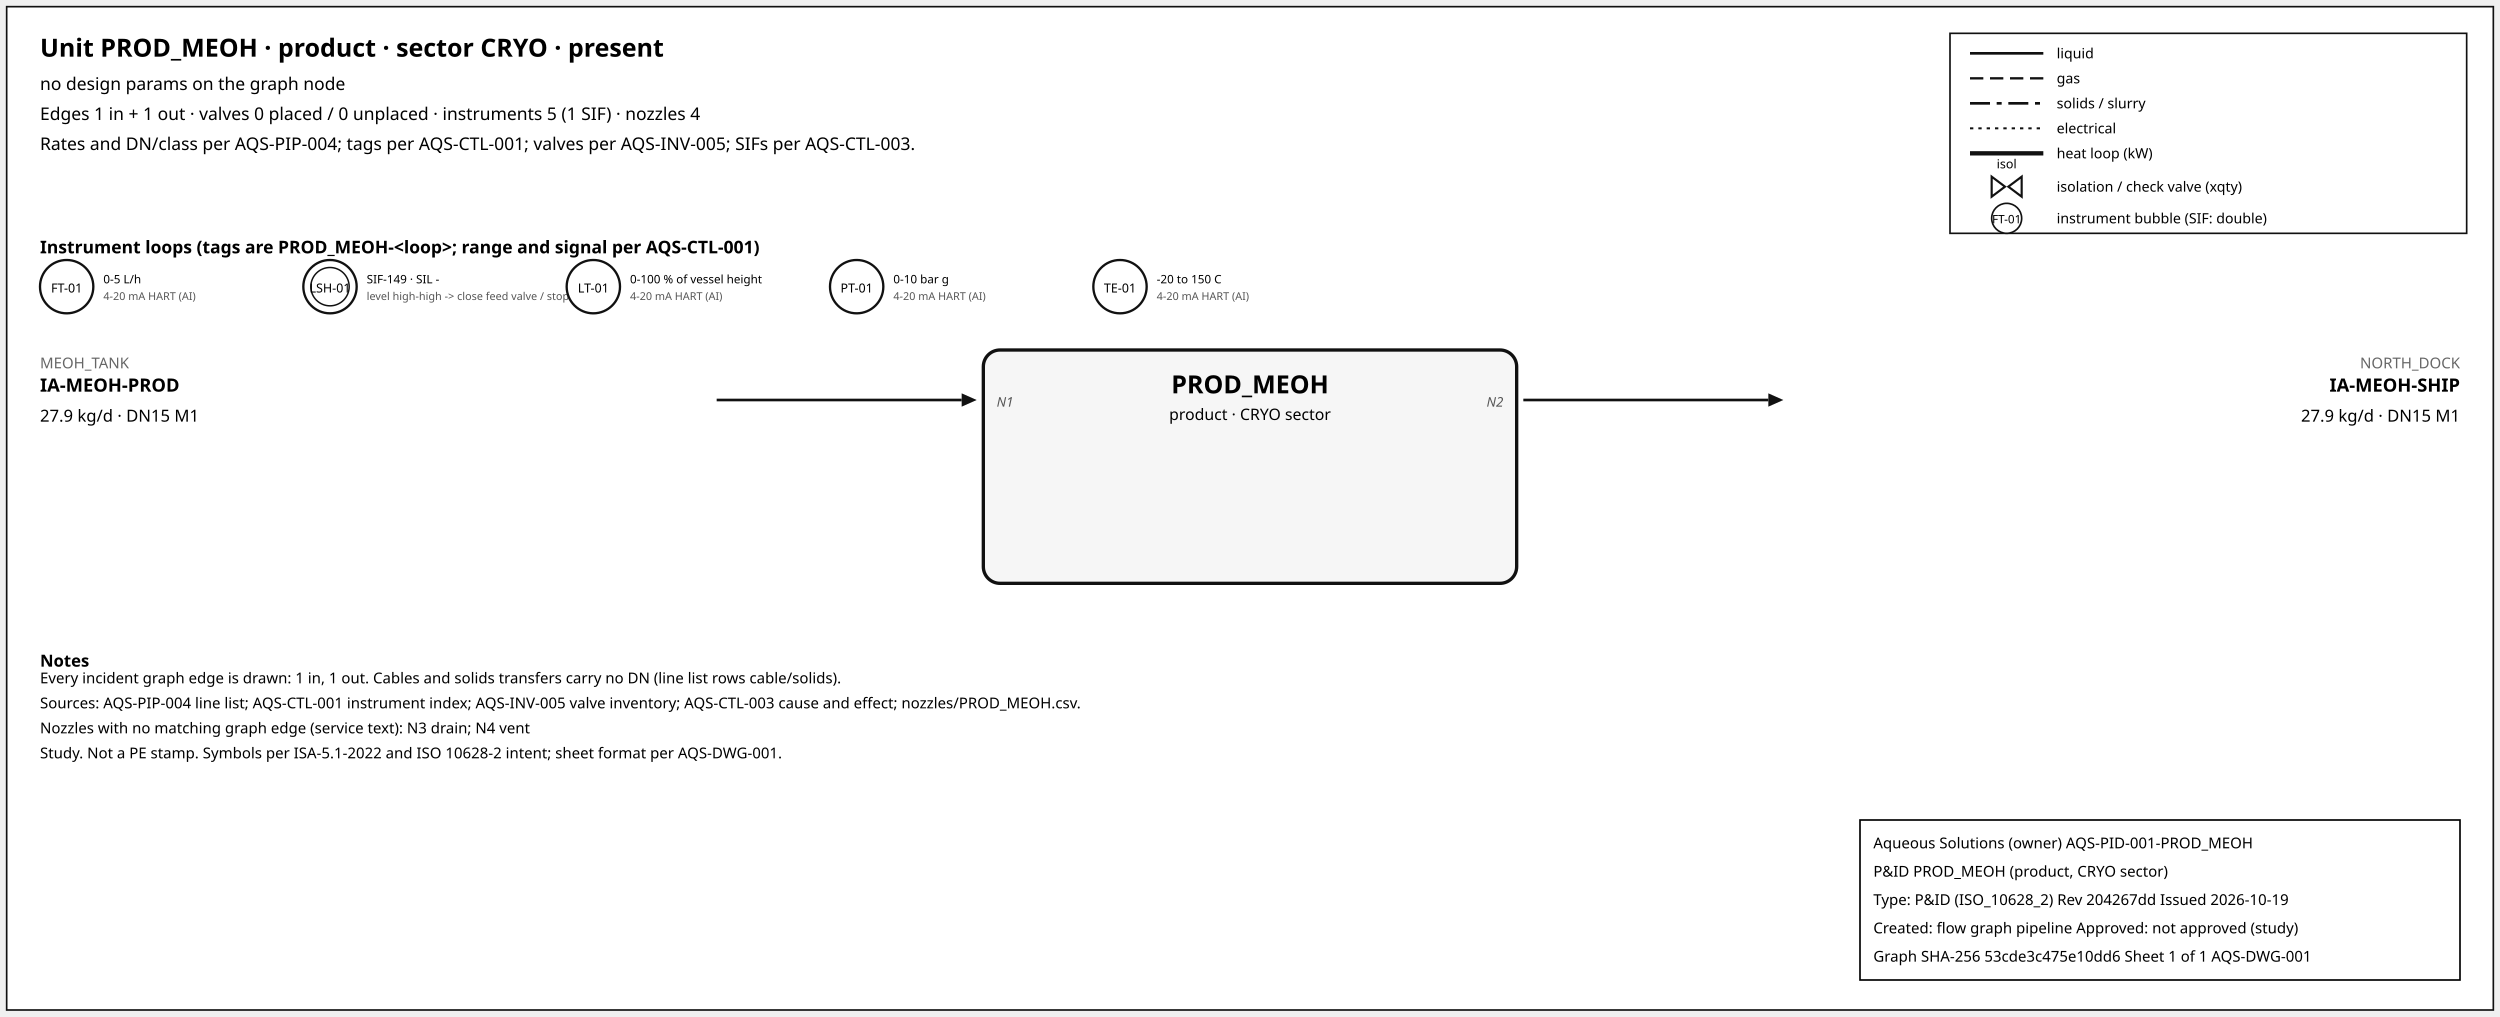
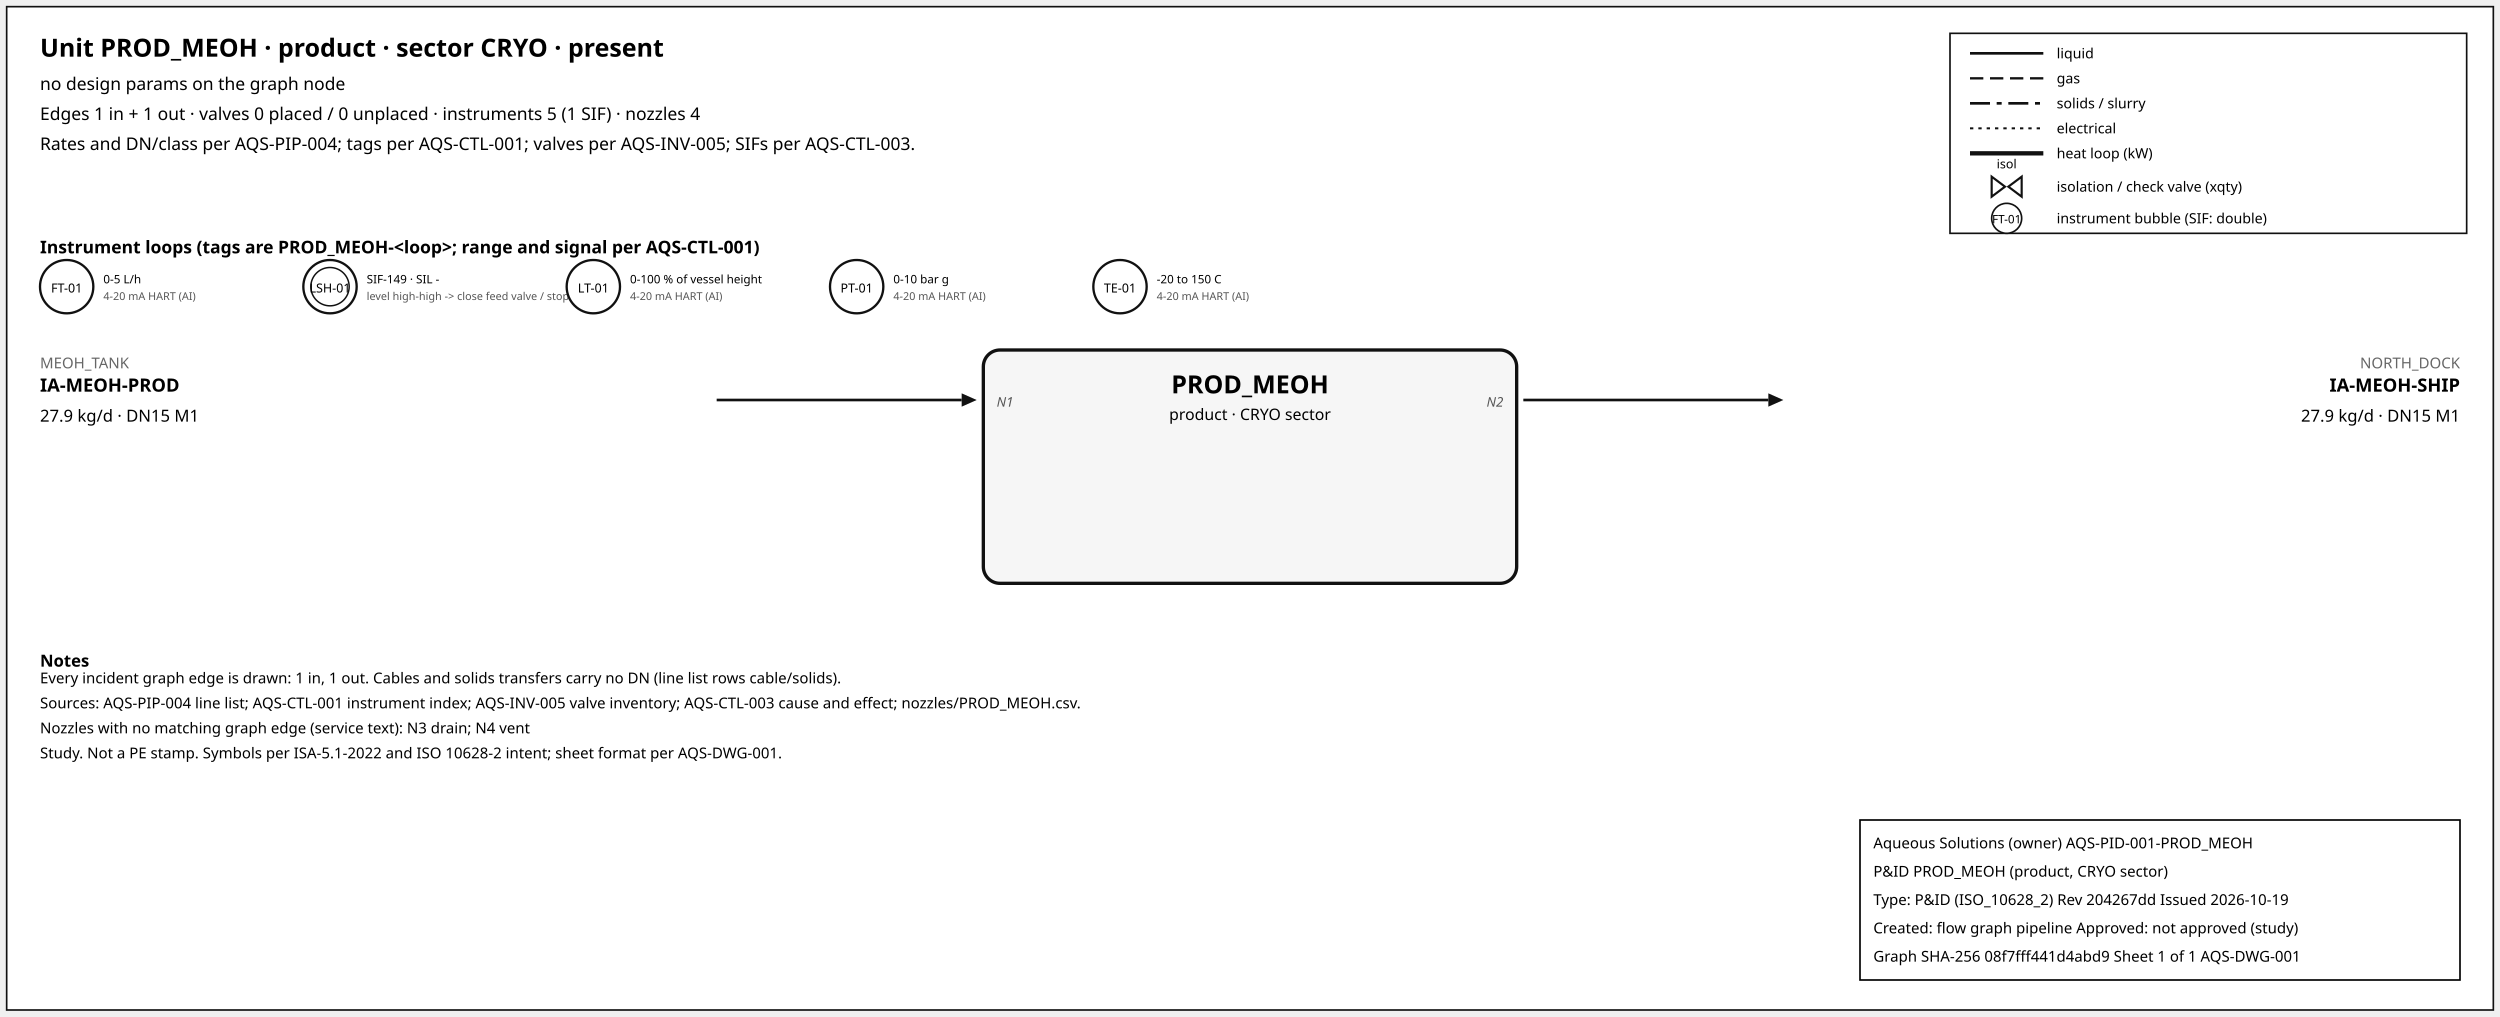
<svg xmlns="http://www.w3.org/2000/svg" width="1500" height="610" font-family="sans-serif">
  <rect x="4" y="4" width="1492" height="602" fill="white" stroke="#111" />
  <text x="24" y="34" font-size="15" font-weight="600">Unit PROD_MEOH · product · sector CRYO · present</text>
  <text x="24" y="54" font-size="10.5">no design params on the graph node</text>
  <text x="24" y="72" font-size="10.5">Edges 1 in + 1 out · valves 0 placed / 0 unplaced · instruments 5 (1 SIF) · nozzles 4</text>
  <text x="24" y="90" font-size="10.5">Rates and DN/class per AQS-PIP-004; tags per AQS-CTL-001; valves per AQS-INV-005; SIFs per AQS-CTL-003.</text>
  <rect x="1170" y="20" width="310" height="120" fill="white" stroke="#111" />
  <line x1="1182" y1="32" x2="1226" y2="32" stroke="#111" stroke-width="1.6" />
  <text x="1234" y="35" font-size="8.5">liquid</text>
  <line x1="1182" y1="47" x2="1226" y2="47" stroke="#111" stroke-width="1.4" stroke-dasharray="8,4" />
  <text x="1234" y="50" font-size="8.5">gas</text>
  <line x1="1182" y1="62" x2="1226" y2="62" stroke="#111" stroke-width="1.6" stroke-dasharray="12,4,3,4" />
  <text x="1234" y="65" font-size="8.5">solids / slurry</text>
  <line x1="1182" y1="77" x2="1226" y2="77" stroke="#111" stroke-width="1.2" stroke-dasharray="2,3" />
  <text x="1234" y="80" font-size="8.5">electrical</text>
  <line x1="1182" y1="92" x2="1226" y2="92" stroke="#111" stroke-width="2.6" />
  <text x="1234" y="95" font-size="8.5">heat loop (kW)</text>
  <path d="M 1195.0,106 L 1203.0,112 L 1195.0,118 Z M 1213.0,106 L 1205.0,112 L 1213.0,118 Z" fill="white" stroke="#111" stroke-width="1.3" />
  <text x="1204.0" y="101.0" font-size="7.5" text-anchor="middle">isol</text>
  <text x="1234" y="115" font-size="8.5">isolation / check valve (xqty)</text>
  <circle cx="1204" cy="131" r="9" fill="white" stroke="#111" />
  <text x="1204" y="134" font-size="7" text-anchor="middle">FT-01</text>
  <text x="1234" y="134" font-size="8.5">instrument bubble (SIF: double)</text>
  <text x="24" y="152" font-size="10.5" font-weight="600">Instrument loops (tags are PROD_MEOH-&lt;loop&gt;; range and signal per AQS-CTL-001)</text>
  <circle cx="40" cy="172" r="16" fill="white" stroke="#111" stroke-width="1.4" />
  <text x="40" y="175.5" font-size="7.5" text-anchor="middle">FT-01</text>
  <text x="62" y="170" font-size="7">0-5 L/h</text>
  <text x="62" y="180" font-size="6.5" fill="#555">4-20 mA HART (AI)</text>
  <circle cx="198" cy="172" r="16" fill="white" stroke="#111" stroke-width="1.4" />
  <circle cx="198" cy="172" r="11.5" fill="none" stroke="#111" stroke-width="0.9" />
  <text x="198" y="175.5" font-size="7.5" text-anchor="middle">LSH-01</text>
  <text x="220" y="170" font-size="7">SIF-149 · SIL -</text>
  <text x="220" y="180" font-size="6.5" fill="#555">level high-high -&gt; close feed valve / stop f</text>
  <circle cx="356" cy="172" r="16" fill="white" stroke="#111" stroke-width="1.4" />
  <text x="356" y="175.5" font-size="7.5" text-anchor="middle">LT-01</text>
  <text x="378" y="170" font-size="7">0-100 % of vessel height</text>
  <text x="378" y="180" font-size="6.5" fill="#555">4-20 mA HART (AI)</text>
  <circle cx="514" cy="172" r="16" fill="white" stroke="#111" stroke-width="1.4" />
  <text x="514" y="175.5" font-size="7.5" text-anchor="middle">PT-01</text>
  <text x="536" y="170" font-size="7">0-10 bar g</text>
  <text x="536" y="180" font-size="6.5" fill="#555">4-20 mA HART (AI)</text>
  <circle cx="672" cy="172" r="16" fill="white" stroke="#111" stroke-width="1.4" />
  <text x="672" y="175.5" font-size="7.5" text-anchor="middle">TE-01</text>
  <text x="694" y="170" font-size="7">-20 to 150 C</text>
  <text x="694" y="180" font-size="6.5" fill="#555">4-20 mA HART (AI)</text>
  <rect x="590" y="210" width="320" height="140" rx="10" fill="#f6f6f6" stroke="#111" stroke-width="2" />
  <text x="750.0" y="236" font-size="15" font-weight="700" text-anchor="middle">PROD_MEOH</text>
  <text x="750.0" y="252" font-size="9.5" text-anchor="middle">product · CRYO sector</text>
  <line x1="430" y1="240" x2="577" y2="240" stroke="#111" stroke-width="1.6" class="edge-in" />
  <polygon points="586,240 577,236 577,244" fill="#111" />
  <text x="24" y="221" font-size="9" fill="#666" text-anchor="start">MEOH_TANK</text>
  <text x="24" y="235" font-size="11" font-weight="600" text-anchor="start">IA-MEOH-PROD</text>
  <text x="24" y="253" font-size="10" text-anchor="start">27.9 kg/d · DN15 M1</text>
  <text x="598" y="244" font-size="8" font-style="italic" fill="#555" text-anchor="start">N1</text>
  <line x1="914" y1="240" x2="1061" y2="240" stroke="#111" stroke-width="1.6" class="edge-out" />
  <polygon points="1070,240 1061,236 1061,244" fill="#111" />
  <text x="1476" y="221" font-size="9" fill="#666" text-anchor="end">NORTH_DOCK</text>
  <text x="1476" y="235" font-size="11" font-weight="600" text-anchor="end">IA-MEOH-SHIP</text>
  <text x="1476" y="253" font-size="10" text-anchor="end">27.9 kg/d · DN15 M1</text>
  <text x="902" y="244" font-size="8" font-style="italic" fill="#555" text-anchor="end">N2</text>
  <text x="24" y="400" font-size="10" font-weight="600">Notes</text>
  <text x="24" y="410" font-size="9">Every incident graph edge is drawn: 1 in, 1 out. Cables and solids transfers carry no DN (line list rows cable/solids).</text>
  <text x="24" y="425" font-size="9">Sources: AQS-PIP-004 line list; AQS-CTL-001 instrument index; AQS-INV-005 valve inventory; AQS-CTL-003 cause and effect; nozzles/PROD_MEOH.csv.</text>
  <text x="24" y="440" font-size="9">Nozzles with no matching graph edge (service text): N3 drain; N4 vent</text>
  <text x="24" y="455" font-size="9">Study. Not a PE stamp. Symbols per ISA-5.1-2022 and ISO 10628-2 intent; sheet format per AQS-DWG-001.</text>
  <g id="aqs-title-block">
    <rect x="1116" y="492" width="360" height="96" fill="white" stroke="black" stroke-width="1" />
    <text x="1124" y="509" font-size="9">Aqueous Solutions (owner)   AQS-PID-001-PROD_MEOH</text>
    <text x="1124" y="526" font-size="9">P&amp;ID PROD_MEOH (product, CRYO sector)</text>
    <text x="1124" y="543" font-size="9">Type: P&amp;ID (ISO_10628_2)   Rev 204267dd   Issued 2026-10-19</text>
    <text x="1124" y="560" font-size="9">Created: flow graph pipeline   Approved: not approved (study)</text>
-     <text x="1124" y="577" font-size="9">Graph SHA-256 53cde3c475e10dd6   Sheet 1 of 1   AQS-DWG-001</text>
+     <text x="1124" y="577" font-size="9">Graph SHA-256 08f7fff441d4abd9   Sheet 1 of 1   AQS-DWG-001</text>
  </g>
</svg>
